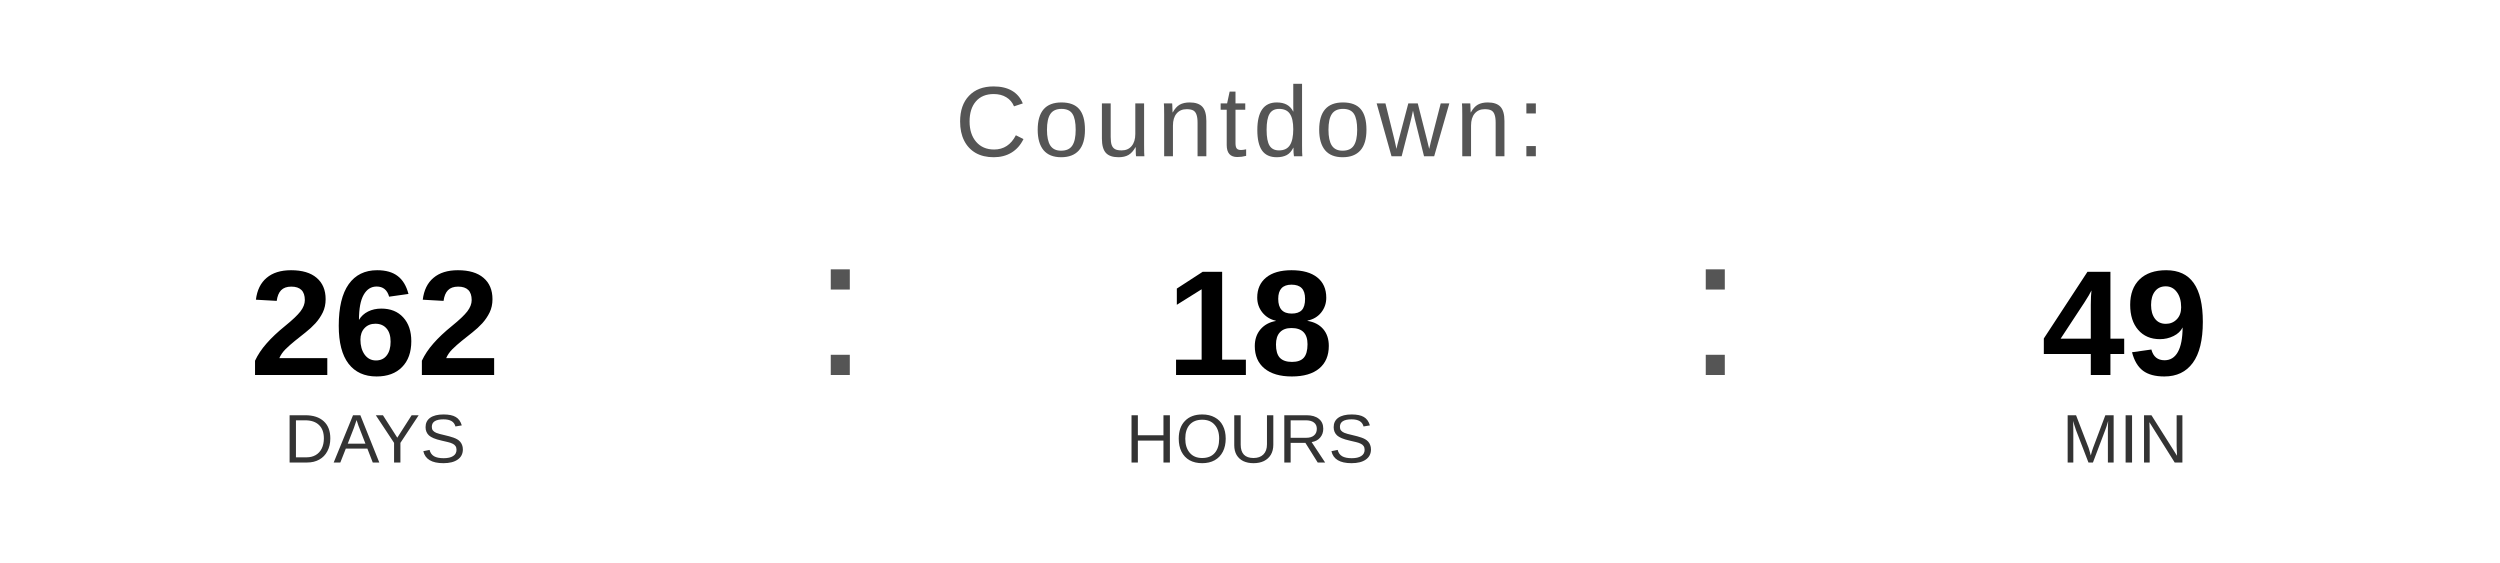
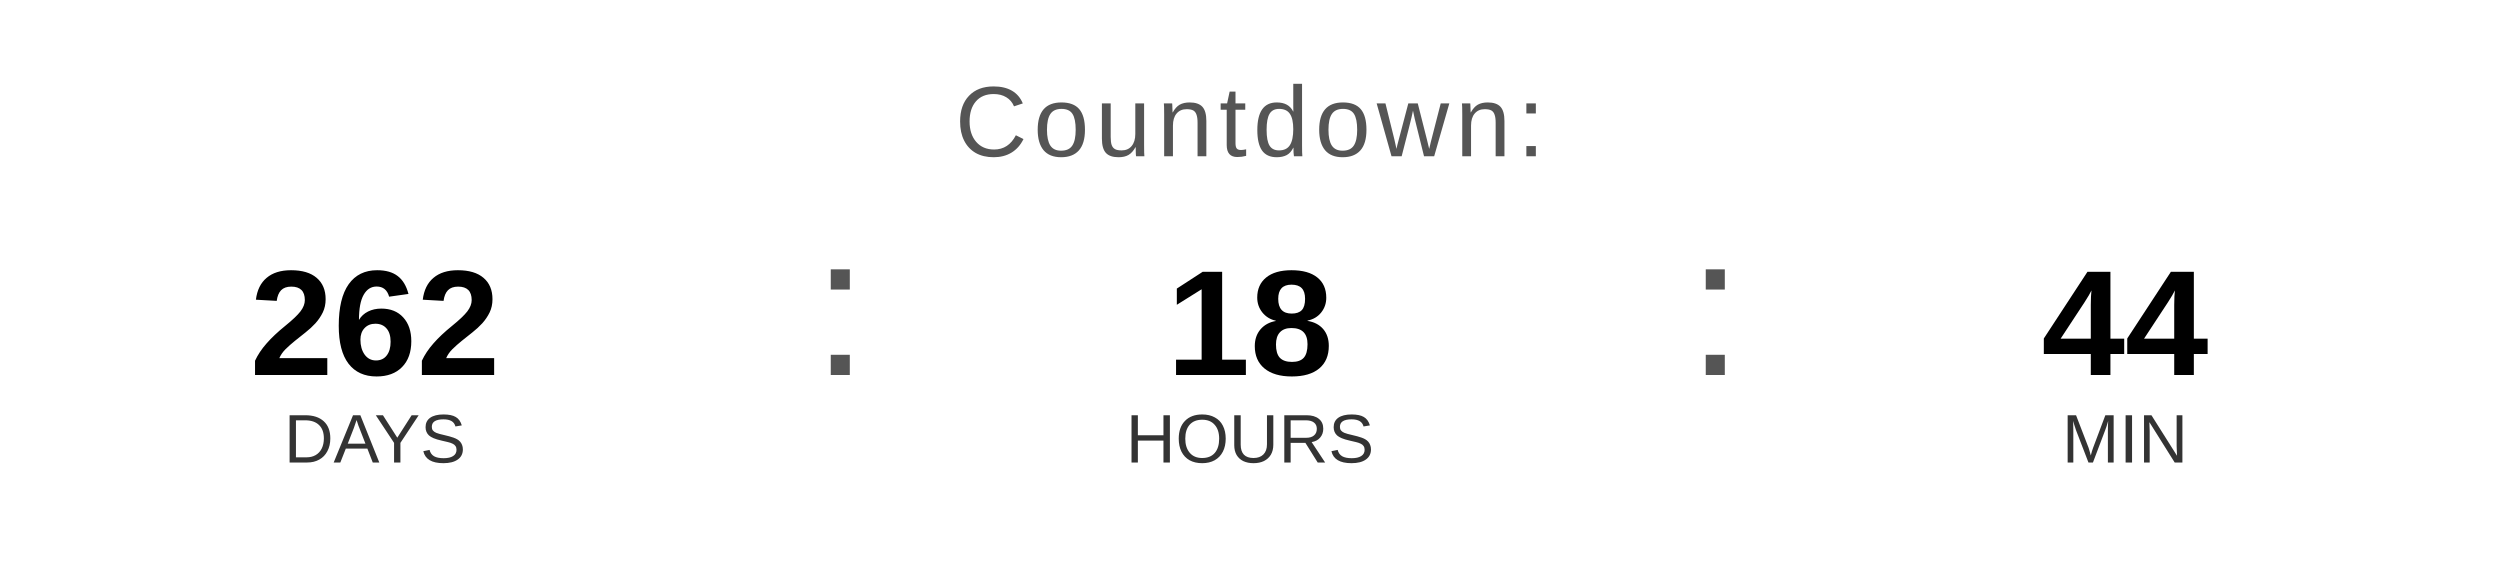
<svg xmlns="http://www.w3.org/2000/svg" width="400" height="90" viewBox="0 0 400 90">
  <text x="200" y="25" font-family="Arial, Helvetica, sans-serif" font-size="16" fill="#555555" text-anchor="middle" letter-spacing="1">
    Countdown:
  </text>
  <text x="60" y="60" font-family="Arial, Helvetica, sans-serif" font-size="24" font-weight="bold" fill="#000000" text-anchor="middle">262</text>
  <text x="60" y="74" font-family="Arial, Helvetica, sans-serif" font-size="11" fill="#333333" text-anchor="middle">DAYS</text>
  <text x="130" y="60" font-family="Arial, sans-serif" font-size="32" fill="#555555">:</text>
  <text x="200" y="60" font-family="Arial, Helvetica, sans-serif" font-size="24" font-weight="bold" fill="#000000" text-anchor="middle">18</text>
  <text x="200" y="74" font-family="Arial, Helvetica, sans-serif" font-size="11" fill="#333333" text-anchor="middle">HOURS</text>
  <text x="270" y="60" font-family="Arial, sans-serif" font-size="32" fill="#555555">:</text>
-   <text x="340" y="60" font-family="Arial, Helvetica, sans-serif" font-size="24" font-weight="bold" fill="#000000" text-anchor="middle">49</text>
+   <text x="340" y="60" font-family="Arial, Helvetica, sans-serif" font-size="24" font-weight="bold" fill="#000000" text-anchor="middle">44</text>
  <text x="340" y="74" font-family="Arial, Helvetica, sans-serif" font-size="11" fill="#333333" text-anchor="middle">MIN</text>
</svg>
